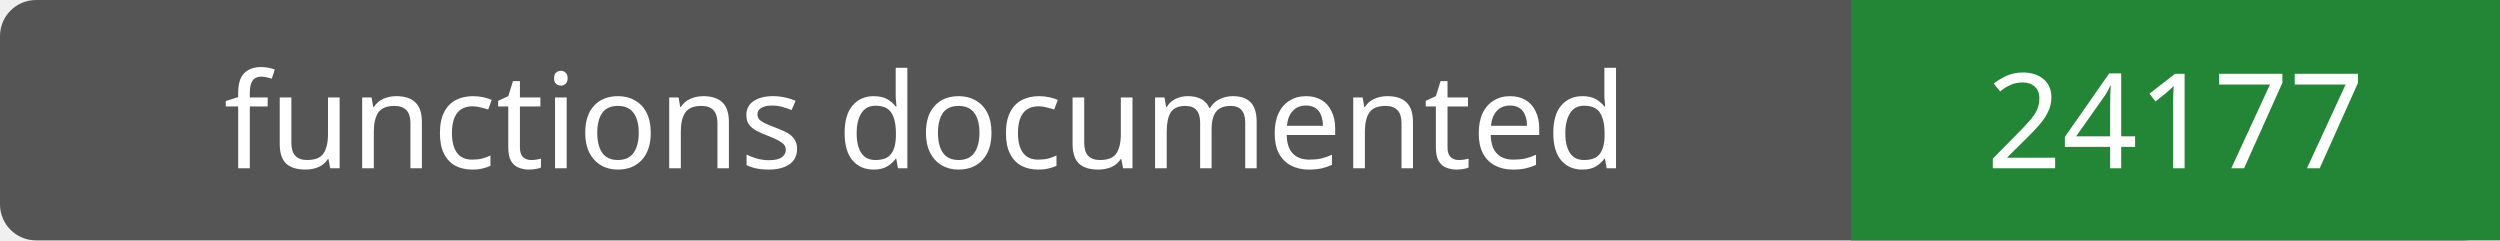
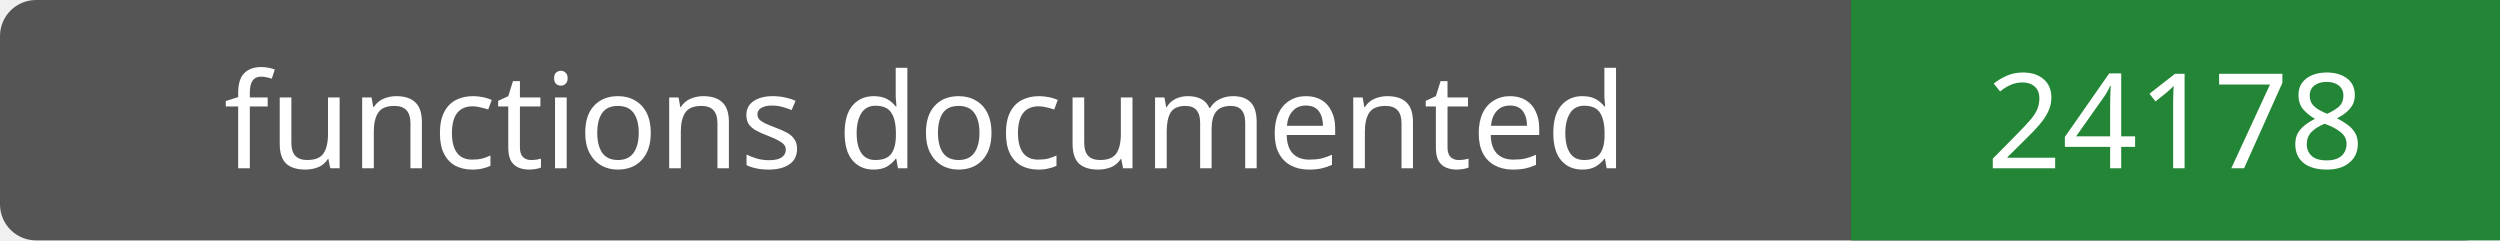
- <svg xmlns="http://www.w3.org/2000/svg" width="208" height="20" role="img" aria-label="functions documented: 24177">
+ <svg xmlns="http://www.w3.org/2000/svg" width="208" height="20" role="img" aria-label="functions documented: 24178">
  <rect width="208" height="20" rx="3" fill="#555" />
  <path fill="#238636" d="M154 0h54v20H154z" />
  <g fill="#fff" text-anchor="middle" font-family="Verdana,sans-serif" font-size="11">
    <text x="77.0" y="14">functions documented</text>
-     <text x="181.0" y="14">24177</text>
+     <text x="181.0" y="14">24178</text>
  </g>
</svg>
